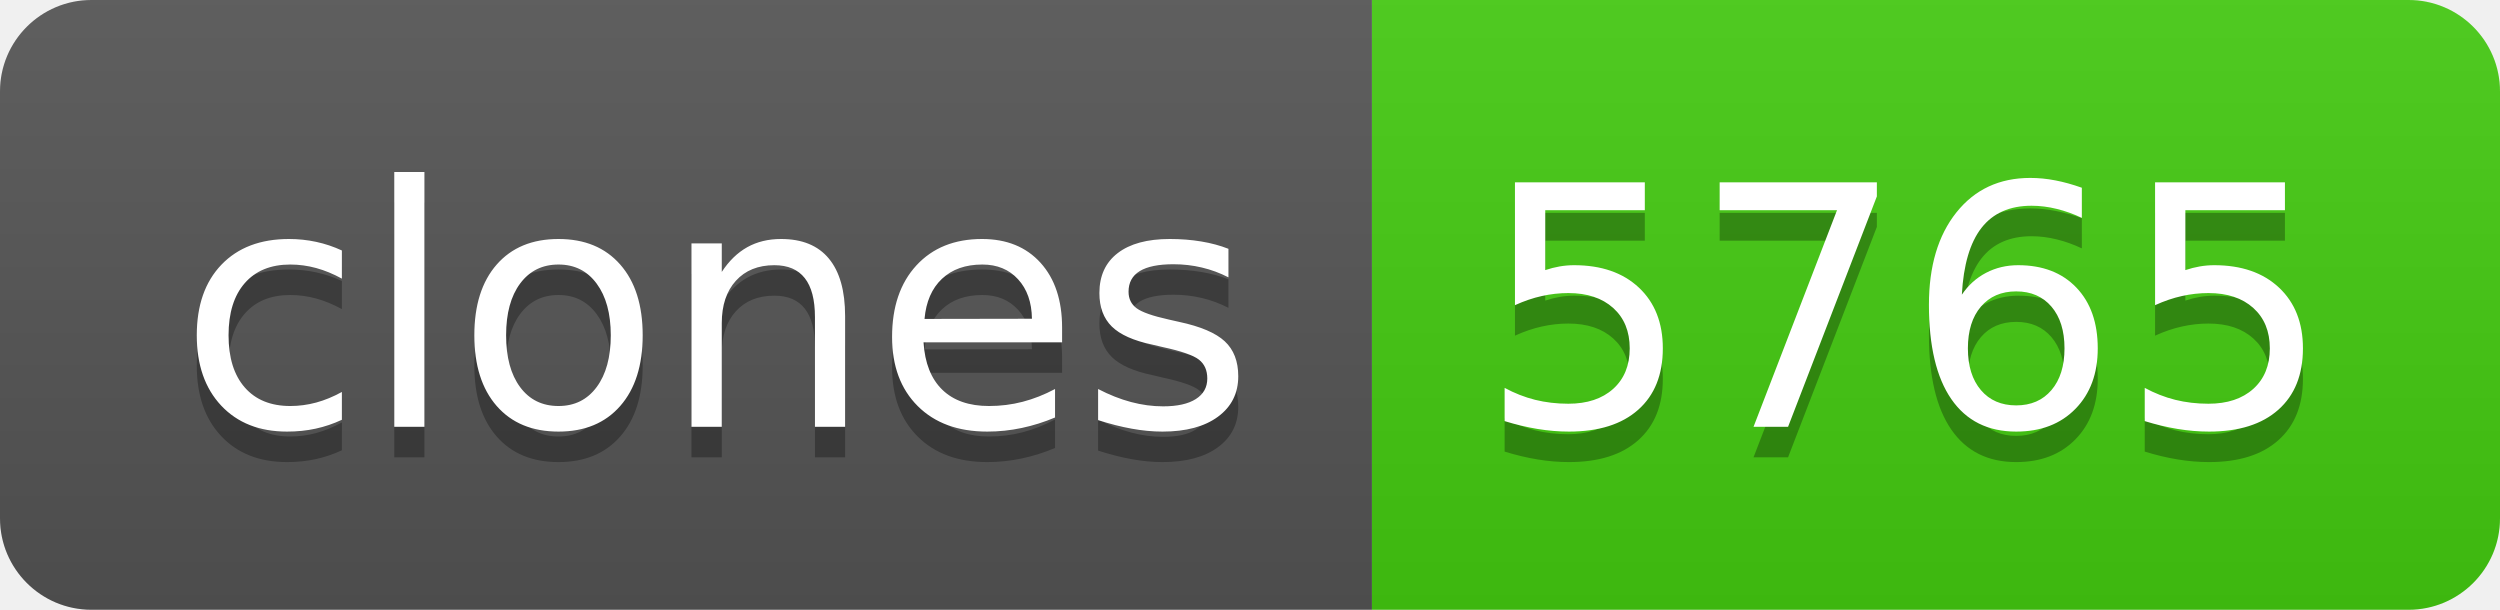
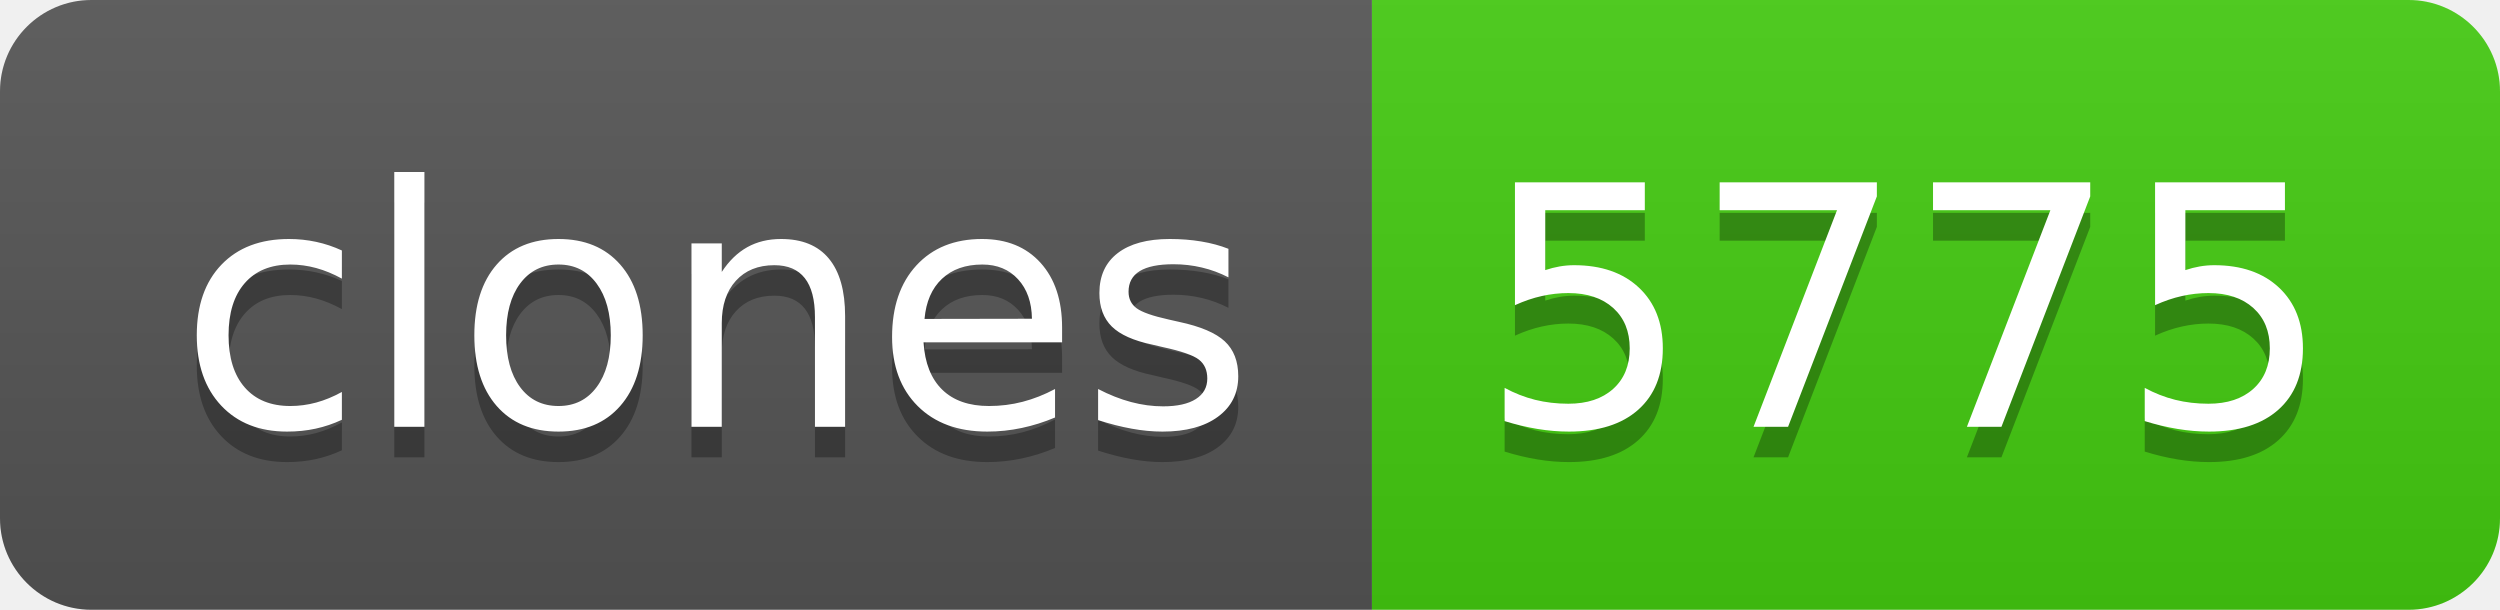
- <svg xmlns="http://www.w3.org/2000/svg" width="82" height="20" role="img" aria-label="clones: 5765">
+ <svg xmlns="http://www.w3.org/2000/svg" width="82" height="20" role="img" aria-label="clones: 5775">
  <linearGradient id="s" x2="0" y2="100%">
    <stop offset="0" stop-color="#bbb" stop-opacity=".1" />
    <stop offset="1" stop-opacity=".1" />
  </linearGradient>
  <clipPath id="r">
    <rect width="82" height="20" rx="3" fill="#fff" />
  </clipPath>
  <g clip-path="url(#r)">
    <rect width="45" height="20" fill="#555" />
    <rect x="45" width="37" height="20" fill="#4c1" />
    <rect width="82" height="20" fill="url(#s)" />
  </g>
  <g fill="#fff" text-anchor="middle" font-family="Verdana,Geneva,DejaVu Sans,sans-serif" text-rendering="geometricPrecision" font-size="110">
    <text aria-hidden="true" x="235" y="150" fill="#010101" fill-opacity=".3" transform="scale(.1)" textLength="350">clones</text>
    <text x="235" y="140" transform="scale(.1)" fill="#fff" textLength="350">clones</text>
-     <text aria-hidden="true" x="625" y="150" fill="#010101" fill-opacity=".3" transform="scale(.1)" textLength="270">5765</text>
-     <text x="625" y="140" transform="scale(.1)" fill="#fff" textLength="270">5765</text>
+     <text aria-hidden="true" x="625" y="150" fill="#010101" fill-opacity=".3" transform="scale(.1)" textLength="270">5775</text>
+     <text x="625" y="140" transform="scale(.1)" fill="#fff" textLength="270">5775</text>
  </g>
</svg>
